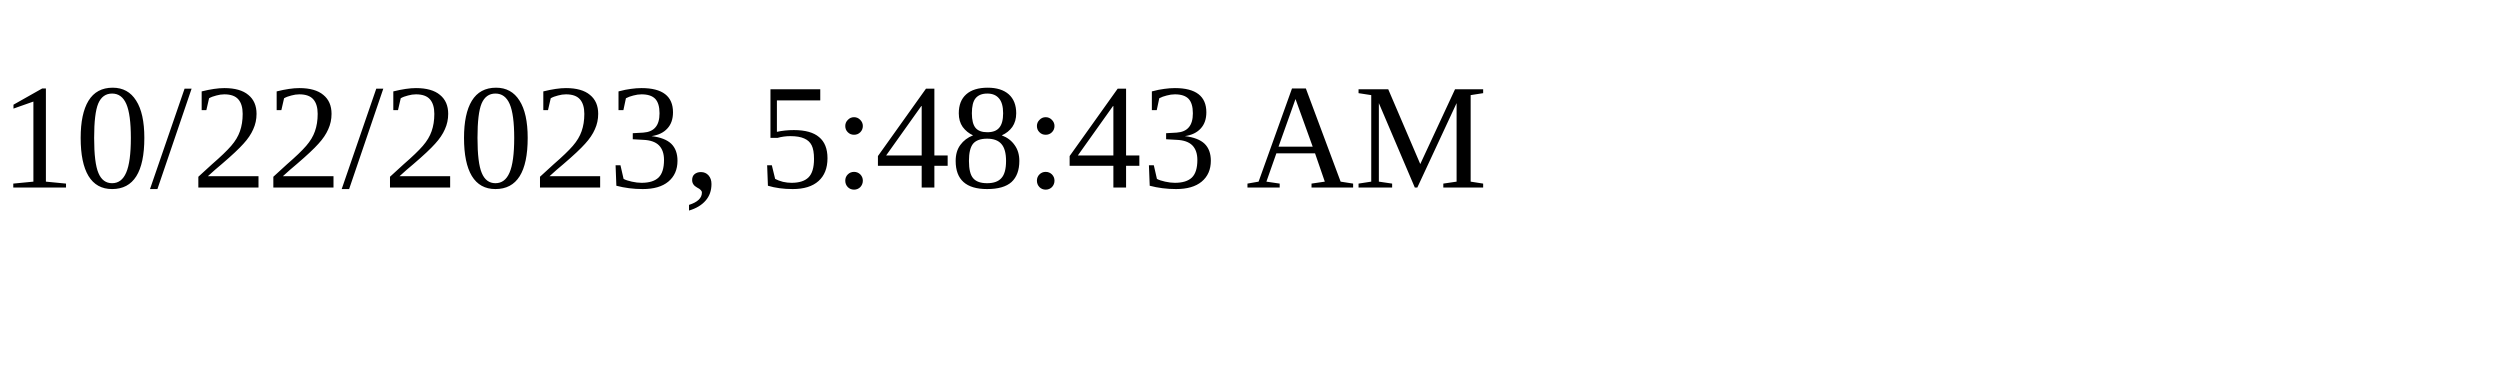
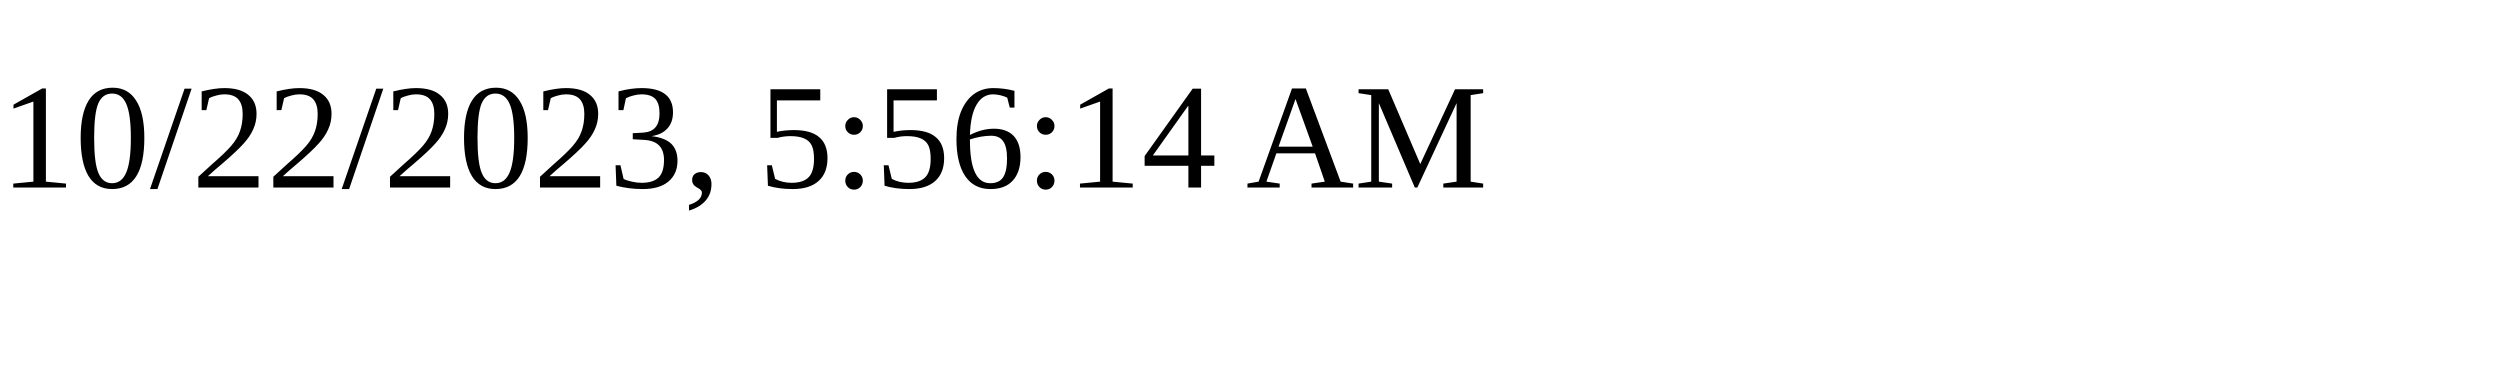
<svg xmlns="http://www.w3.org/2000/svg" height="30" width="200">
-   <text x="0" y="15">10/22/2023, 5:48:43 AM</text>
+   <text x="0" y="15">10/22/2023, 5:56:14 AM</text>
</svg>
